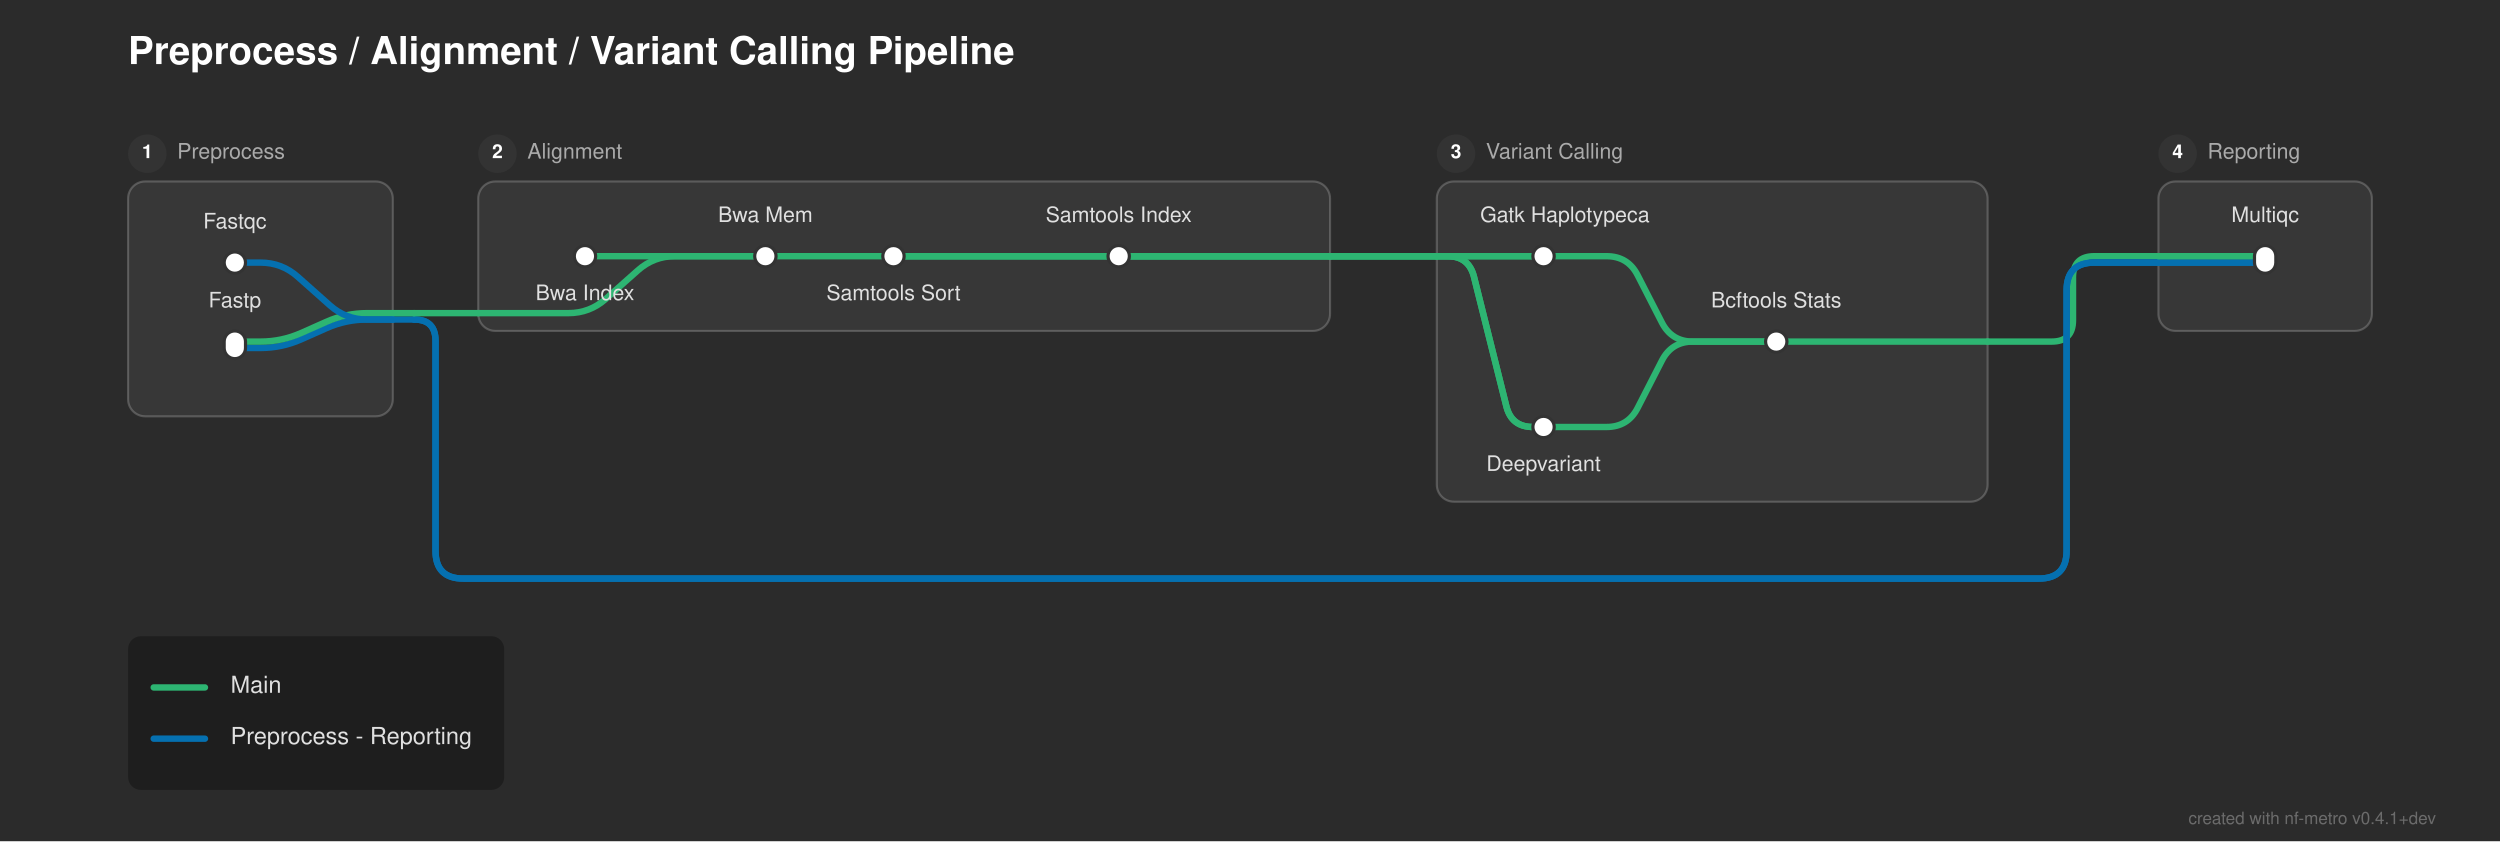
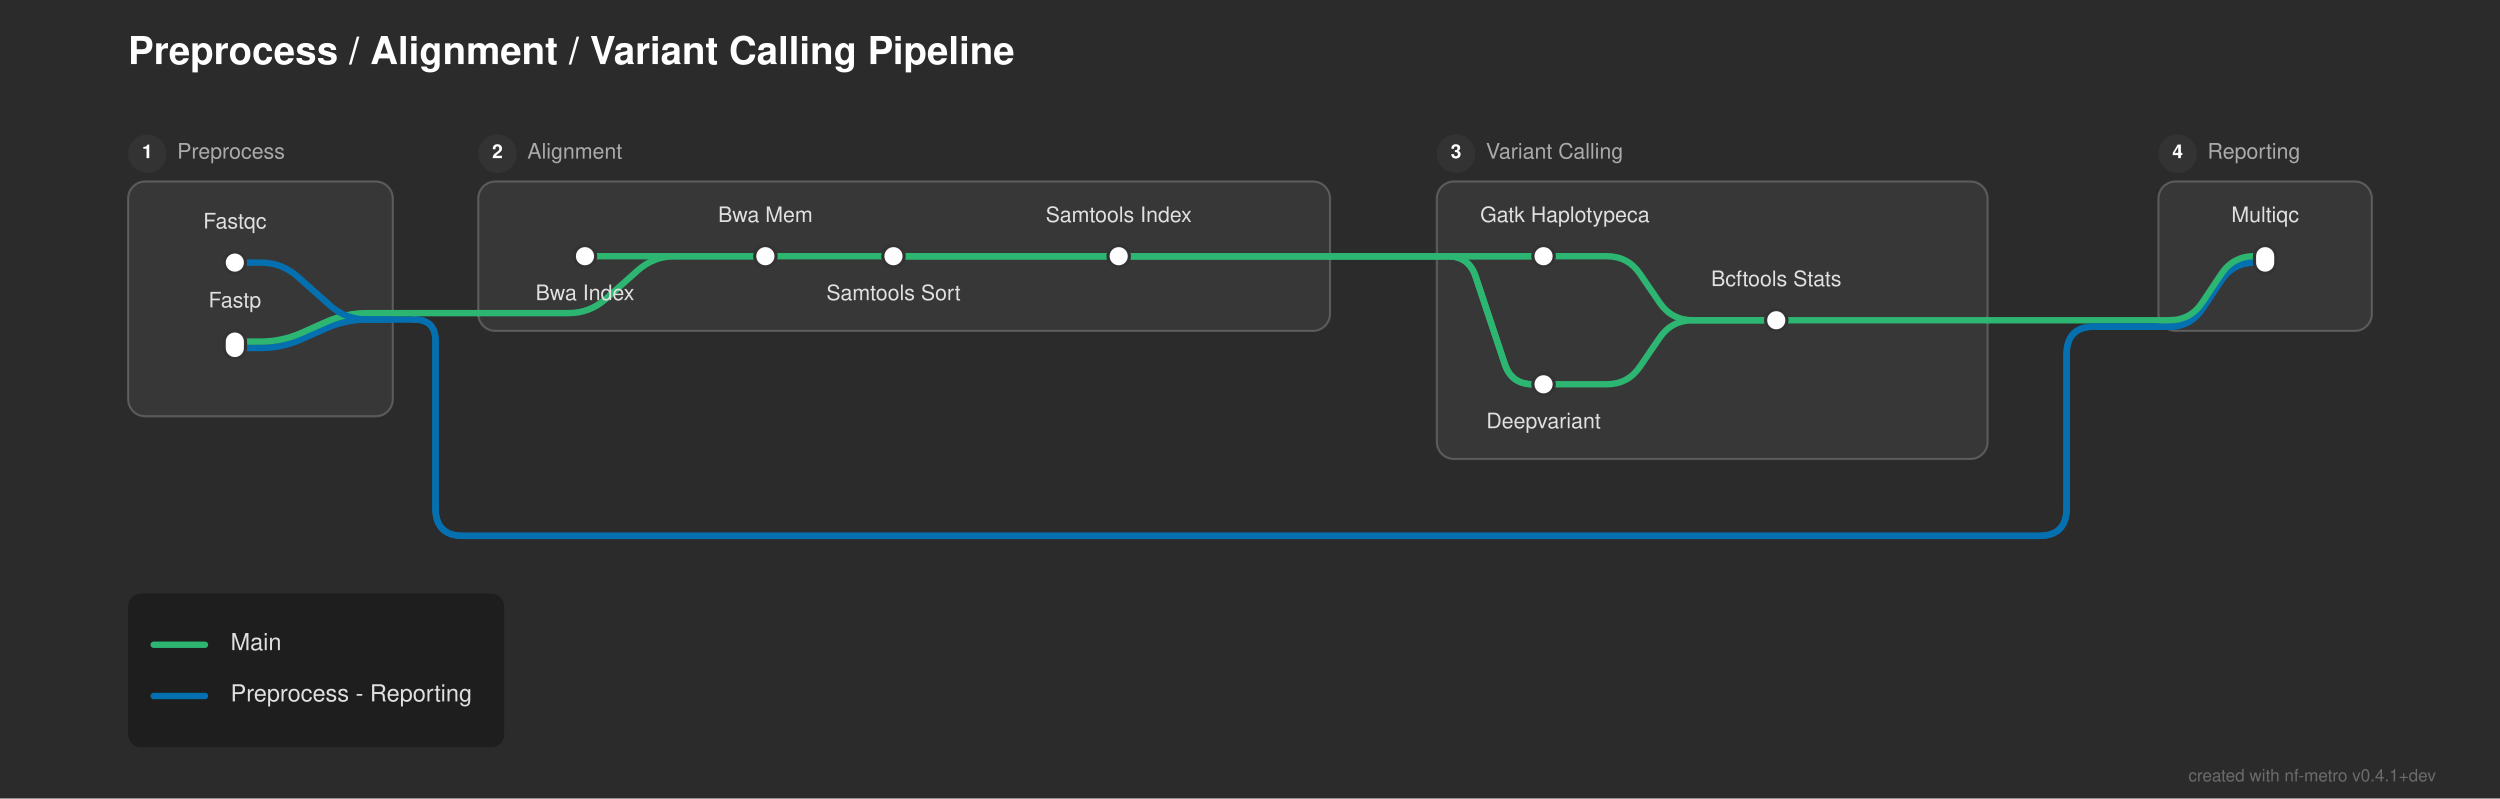
- <svg xmlns="http://www.w3.org/2000/svg" width="1171" height="394" viewBox="0 0 1171 394">
+ <svg xmlns="http://www.w3.org/2000/svg" width="1171" height="374" viewBox="0 0 1171 374">
  <defs>
</defs>
-   <rect x="0" y="0" width="1171" height="394" fill="#2b2b2b" />
+   <rect x="0" y="0" width="1171" height="374" fill="#2b2b2b" />
  <text x="60.0" y="30.0" font-size="18.0" fill="#ffffff" font-family="'Helvetica Neue', Helvetica, Arial, sans-serif" font-weight="bold">Preprocess / Alignment / Variant Calling Pipeline</text>
  <rect x="60.0" y="85.0" width="124.0" height="110.0" rx="8" ry="8" fill="rgba(255, 255, 255, 0.06)" stroke="rgba(255, 255, 255, 0.2)" stroke-width="1.0" />
  <circle cx="69.0" cy="72.0" r="9" fill="#333333" />
  <text x="69.0" y="72.0" font-size="9" fill="#ffffff" font-family="'Helvetica Neue', Helvetica, Arial, sans-serif" font-weight="bold" text-anchor="middle" dominant-baseline="central">1</text>
  <text x="83.0" y="72.0" font-size="10.0" fill="#aaaaaa" font-family="'Helvetica Neue', Helvetica, Arial, sans-serif" dominant-baseline="central">Preprocess</text>
  <rect x="224.0" y="85.0" width="399.0" height="70.0" rx="8" ry="8" fill="rgba(255, 255, 255, 0.06)" stroke="rgba(255, 255, 255, 0.2)" stroke-width="1.0" />
  <circle cx="233.0" cy="72.0" r="9" fill="#333333" />
  <text x="233.0" y="72.0" font-size="9" fill="#ffffff" font-family="'Helvetica Neue', Helvetica, Arial, sans-serif" font-weight="bold" text-anchor="middle" dominant-baseline="central">2</text>
  <text x="247.0" y="72.0" font-size="10.0" fill="#aaaaaa" font-family="'Helvetica Neue', Helvetica, Arial, sans-serif" dominant-baseline="central">Alignment</text>
-   <rect x="673.0" y="85.0" width="258.0" height="150.0" rx="8" ry="8" fill="rgba(255, 255, 255, 0.06)" stroke="rgba(255, 255, 255, 0.2)" stroke-width="1.0" />
+   <rect x="673.0" y="85.0" width="258.0" height="130.0" rx="8" ry="8" fill="rgba(255, 255, 255, 0.06)" stroke="rgba(255, 255, 255, 0.2)" stroke-width="1.0" />
  <circle cx="682.0" cy="72.0" r="9" fill="#333333" />
  <text x="682.0" y="72.0" font-size="9" fill="#ffffff" font-family="'Helvetica Neue', Helvetica, Arial, sans-serif" font-weight="bold" text-anchor="middle" dominant-baseline="central">3</text>
  <text x="696.0" y="72.0" font-size="10.0" fill="#aaaaaa" font-family="'Helvetica Neue', Helvetica, Arial, sans-serif" dominant-baseline="central">Variant Calling</text>
  <rect x="1011.0" y="85.0" width="100.0" height="70.0" rx="8" ry="8" fill="rgba(255, 255, 255, 0.06)" stroke="rgba(255, 255, 255, 0.2)" stroke-width="1.0" />
  <circle cx="1020.0" cy="72.0" r="9" fill="#333333" />
  <text x="1020.0" y="72.0" font-size="9" fill="#ffffff" font-family="'Helvetica Neue', Helvetica, Arial, sans-serif" font-weight="bold" text-anchor="middle" dominant-baseline="central">4</text>
  <text x="1034.0" y="72.0" font-size="10.0" fill="#aaaaaa" font-family="'Helvetica Neue', Helvetica, Arial, sans-serif" dominant-baseline="central">Reporting</text>
-   <path d="M723.0,200.0 L752.5,200.0 Q762.5,200.0,767.061,191.101 L778.439,168.899 Q783.0,160.0,793.0,160.0 L832.0,160.0" stroke="#2db572" stroke-width="3.0" fill="none" stroke-linecap="round" stroke-linejoin="round" />
+   <path d="M723.0,180.0 L752.5,180.0 Q762.5,180.0,768.142,171.744 L777.358,158.256 Q783.0,150.0,793.0,150.0 L832.0,150.0" stroke="#2db572" stroke-width="3.0" fill="none" stroke-linecap="round" stroke-linejoin="round" />
  <path d="M110.0,163.0 L122.0,163.0 Q132.0,163.0,141.138,158.939 L152.862,153.728 Q162.0,149.667,172.0,149.667 L184.0,149.667" stroke="#0570b0" stroke-width="3.0" fill="none" stroke-linecap="round" stroke-linejoin="round" />
-   <path d="M832.0,160.0 L931.0,160.0" stroke="#2db572" stroke-width="3.0" stroke-linecap="round" />
  <path d="M110.0,160.0 L122.0,160.0 Q132.0,160.0,141.138,155.939 L152.862,150.728 Q162.0,146.667,172.0,146.667 L184.0,146.667" stroke="#2db572" stroke-width="3.0" fill="none" stroke-linecap="round" stroke-linejoin="round" />
-   <path d="M931.0,160.0 L961.0,160.0 Q971.0,160.0,971.0,150.0 L971.0,130.0 Q971.0,120.0,981.0,120.0 L1011.0,120.0" stroke="#2db572" stroke-width="3.0" fill="none" stroke-linecap="round" stroke-linejoin="round" />
+   <path d="M1011.0,153.0 L1016.0,153.0 Q1026.0,153.0,1031.547,144.679 L1040.453,131.321 Q1046.0,123.0,1056.0,123.0 L1061.0,123.0" stroke="#0570b0" stroke-width="3.0" fill="none" stroke-linecap="round" stroke-linejoin="round" />
+   <path d="M1011.0,153.0 L1016.0,153.0 Q1026.0,153.0,1031.547,144.679 L1040.453,131.321 Q1046.0,123.0,1056.0,123.0 L1061.0,123.0" stroke="#0570b0" stroke-width="3.0" fill="none" stroke-linecap="round" stroke-linejoin="round" />
+   <path d="M832.0,150.0 L931.0,150.0" stroke="#2db572" stroke-width="3.0" stroke-linecap="round" />
+   <path d="M1011.0,150.0 L1016.0,150.0 Q1026.0,150.0,1031.547,141.679 L1040.453,128.321 Q1046.0,120.0,1056.0,120.0 L1061.0,120.0" stroke="#2db572" stroke-width="3.0" fill="none" stroke-linecap="round" stroke-linejoin="round" />
+   <path d="M931.0,150.0 L1011.0,150.0" stroke="#2db572" stroke-width="3.0" stroke-linecap="round" />
  <path d="M184.0,149.667 L194.0,149.667" stroke="#0570b0" stroke-width="3.0" stroke-linecap="round" />
-   <path d="M194.0,149.667 L194.0,149.667 Q204.0,149.667,204.0,159.667 L204.0,258.0 Q204.0,271.0,217.0,271.0 L955.0,271.0 Q968.0,271.0,968.0,258.0 L968.0,136.0 Q968.0,123.0,981.0,123.0 L1011.0,123.0" stroke="#0570b0" stroke-width="3.0" fill="none" stroke-linecap="round" stroke-linejoin="round" />
-   <path d="M194.0,149.667 L194.0,149.667 Q204.0,149.667,204.0,159.667 L204.0,258.0 Q204.0,271.0,217.0,271.0 L955.0,271.0 Q968.0,271.0,968.0,258.0 L968.0,136.0 Q968.0,123.0,981.0,123.0 L1011.0,123.0" stroke="#0570b0" stroke-width="3.0" fill="none" stroke-linecap="round" stroke-linejoin="round" />
+   <path d="M194.0,149.667 L194.0,149.667 Q204.0,149.667,204.0,159.667 L204.0,238.0 Q204.0,251.0,217.0,251.0 L955.0,251.0 Q968.0,251.0,968.0,238.0 L968.0,166.0 Q968.0,153.0,981.0,153.0 L1011.0,153.0" stroke="#0570b0" stroke-width="3.0" fill="none" stroke-linecap="round" stroke-linejoin="round" />
+   <path d="M194.0,149.667 L194.0,149.667 Q204.0,149.667,204.0,159.667 L204.0,238.0 Q204.0,251.0,217.0,251.0 L955.0,251.0 Q968.0,251.0,968.0,238.0 L968.0,166.0 Q968.0,153.0,981.0,153.0 L1011.0,153.0" stroke="#0570b0" stroke-width="3.0" fill="none" stroke-linecap="round" stroke-linejoin="round" />
  <path d="M224.0,146.667 L266.25,146.667 Q276.25,146.667,283.724,140.023 L298.776,126.644 Q306.25,120.0,316.25,120.0 L358.5,120.0" stroke="#2db572" stroke-width="3.0" fill="none" stroke-linecap="round" stroke-linejoin="round" />
  <path d="M184.0,146.667 L194.0,146.667" stroke="#2db572" stroke-width="3.0" stroke-linecap="round" />
  <path d="M194.0,146.667 L224.0,146.667" stroke="#2db572" stroke-width="3.0" stroke-linecap="round" />
  <path d="M110.0,123.0 L122.0,123.0 Q132.0,123.0,139.474,129.644 L154.526,143.023 Q162.0,149.667,172.0,149.667 L184.0,149.667" stroke="#0570b0" stroke-width="3.0" fill="none" stroke-linecap="round" stroke-linejoin="round" />
-   <path d="M1011.0,123.0 L1061.0,123.0" stroke="#0570b0" stroke-width="3.0" stroke-linecap="round" />
-   <path d="M1011.0,123.0 L1061.0,123.0" stroke="#0570b0" stroke-width="3.0" stroke-linecap="round" />
  <path d="M274.0,120.0 L358.5,120.0" stroke="#2db572" stroke-width="3.0" stroke-linecap="round" />
  <path d="M358.5,120.0 L418.5,120.0" stroke="#2db572" stroke-width="3.0" stroke-linecap="round" />
  <path d="M418.5,120.0 L524.0,120.0" stroke="#2db572" stroke-width="3.0" stroke-linecap="round" />
-   <path d="M723.0,120.0 L752.5,120.0 Q762.5,120.0,767.061,128.899 L778.439,151.101 Q783.0,160.0,793.0,160.0 L832.0,160.0" stroke="#2db572" stroke-width="3.0" fill="none" stroke-linecap="round" stroke-linejoin="round" />
-   <path d="M1011.0,120.0 L1061.0,120.0" stroke="#2db572" stroke-width="3.0" stroke-linecap="round" />
+   <path d="M723.0,120.0 L752.5,120.0 Q762.5,120.0,768.142,128.256 L777.358,141.744 Q783.0,150.0,793.0,150.0 L832.0,150.0" stroke="#2db572" stroke-width="3.0" fill="none" stroke-linecap="round" stroke-linejoin="round" />
  <path d="M418.5,120.0 L623.0,120.0" stroke="#2db572" stroke-width="3.0" stroke-linecap="round" />
  <path d="M673.0,120.0 L723.0,120.0" stroke="#2db572" stroke-width="3.0" stroke-linecap="round" />
  <path d="M418.5,120.0 L623.0,120.0" stroke="#2db572" stroke-width="3.0" stroke-linecap="round" />
-   <path d="M673.0,120.0 L678.0,120.0 Q688.0,120.0,690.425,129.701 L705.575,190.299 Q708.0,200.0,718.0,200.0 L723.0,200.0" stroke="#2db572" stroke-width="3.0" fill="none" stroke-linecap="round" stroke-linejoin="round" />
+   <path d="M673.0,120.0 L678.0,120.0 Q688.0,120.0,691.162,129.487 L704.838,170.513 Q708.0,180.0,718.0,180.0 L723.0,180.0" stroke="#2db572" stroke-width="3.0" fill="none" stroke-linecap="round" stroke-linejoin="round" />
  <path d="M524.0,120.0 L623.0,120.0" stroke="#2db572" stroke-width="3.0" stroke-linecap="round" />
  <path d="M673.0,120.0 L723.0,120.0" stroke="#2db572" stroke-width="3.0" stroke-linecap="round" />
  <path d="M524.0,120.0 L623.0,120.0" stroke="#2db572" stroke-width="3.0" stroke-linecap="round" />
-   <path d="M673.0,120.0 L678.0,120.0 Q688.0,120.0,690.425,129.701 L705.575,190.299 Q708.0,200.0,718.0,200.0 L723.0,200.0" stroke="#2db572" stroke-width="3.0" fill="none" stroke-linecap="round" stroke-linejoin="round" />
+   <path d="M673.0,120.0 L678.0,120.0 Q688.0,120.0,691.162,129.487 L704.838,170.513 Q708.0,180.0,718.0,180.0 L723.0,180.0" stroke="#2db572" stroke-width="3.0" fill="none" stroke-linecap="round" stroke-linejoin="round" />
  <path d="M623.0,120.0 L673.0,120.0" stroke="#2db572" stroke-width="3.0" stroke-linecap="round" />
  <path d="M623.0,120.0 L673.0,120.0" stroke="#2db572" stroke-width="3.0" stroke-linecap="round" />
  <path d="M623.0,120.0 L673.0,120.0" stroke="#2db572" stroke-width="3.0" stroke-linecap="round" />
  <path d="M623.0,120.0 L673.0,120.0" stroke="#2db572" stroke-width="3.0" stroke-linecap="round" />
  <rect x="105.0" y="118.0" width="10.0" height="10.0" rx="5.0" ry="5.0" fill="#ffffff" stroke="#333333" stroke-width="1.5" />
  <rect x="105.0" y="155.0" width="10.0" height="13.0" rx="5.0" ry="5.0" fill="#ffffff" stroke="#333333" stroke-width="1.5" />
  <rect x="269.0" y="115.0" width="10.0" height="10.0" rx="5.0" ry="5.0" fill="#ffffff" stroke="#333333" stroke-width="1.5" />
  <rect x="353.5" y="115.0" width="10.0" height="10.0" rx="5.0" ry="5.0" fill="#ffffff" stroke="#333333" stroke-width="1.5" />
  <rect x="413.5" y="115.0" width="10.0" height="10.0" rx="5.0" ry="5.0" fill="#ffffff" stroke="#333333" stroke-width="1.5" />
  <rect x="519.0" y="115.0" width="10.0" height="10.0" rx="5.0" ry="5.0" fill="#ffffff" stroke="#333333" stroke-width="1.5" />
  <rect x="718.0" y="115.0" width="10.0" height="10.0" rx="5.0" ry="5.0" fill="#ffffff" stroke="#333333" stroke-width="1.5" />
-   <rect x="718.0" y="195.0" width="10.0" height="10.0" rx="5.0" ry="5.0" fill="#ffffff" stroke="#333333" stroke-width="1.5" />
-   <rect x="827.0" y="155.0" width="10.0" height="10.0" rx="5.0" ry="5.0" fill="#ffffff" stroke="#333333" stroke-width="1.5" />
+   <rect x="718.0" y="175.0" width="10.0" height="10.0" rx="5.0" ry="5.0" fill="#ffffff" stroke="#333333" stroke-width="1.5" />
+   <rect x="827.0" y="145.0" width="10.0" height="10.0" rx="5.0" ry="5.0" fill="#ffffff" stroke="#333333" stroke-width="1.5" />
  <rect x="1056.0" y="115.0" width="10.0" height="13.0" rx="5.0" ry="5.0" fill="#ffffff" stroke="#333333" stroke-width="1.5" />
  <text x="733.0" y="104.0" font-size="10.0" fill="#e0e0e0" font-family="'Helvetica Neue', Helvetica, Arial, sans-serif" text-anchor="middle" dominant-baseline="auto">Gatk Haplotypeca</text>
  <text x="274.0" y="136.0" font-size="10.0" fill="#e0e0e0" font-family="'Helvetica Neue', Helvetica, Arial, sans-serif" text-anchor="middle" dominant-baseline="hanging">Bwa Index</text>
-   <text x="723.0" y="216.0" font-size="10.0" fill="#e0e0e0" font-family="'Helvetica Neue', Helvetica, Arial, sans-serif" text-anchor="middle" dominant-baseline="hanging">Deepvariant</text>
+   <text x="723.0" y="196.0" font-size="10.0" fill="#e0e0e0" font-family="'Helvetica Neue', Helvetica, Arial, sans-serif" text-anchor="middle" dominant-baseline="hanging">Deepvariant</text>
  <text x="110.0" y="107.0" font-size="10.0" fill="#e0e0e0" font-family="'Helvetica Neue', Helvetica, Arial, sans-serif" text-anchor="middle" dominant-baseline="auto">Fastqc</text>
  <text x="1061.0" y="104.0" font-size="10.0" fill="#e0e0e0" font-family="'Helvetica Neue', Helvetica, Arial, sans-serif" text-anchor="middle" dominant-baseline="auto">Multiqc</text>
  <text x="110.0" y="144.0" font-size="10.0" fill="#e0e0e0" font-family="'Helvetica Neue', Helvetica, Arial, sans-serif" text-anchor="middle" dominant-baseline="auto">Fastp</text>
  <text x="358.5" y="104.0" font-size="10.0" fill="#e0e0e0" font-family="'Helvetica Neue', Helvetica, Arial, sans-serif" text-anchor="middle" dominant-baseline="auto">Bwa Mem</text>
-   <text x="832.0" y="144.0" font-size="10.0" fill="#e0e0e0" font-family="'Helvetica Neue', Helvetica, Arial, sans-serif" text-anchor="middle" dominant-baseline="auto">Bcftools Stats</text>
+   <text x="832.0" y="134.0" font-size="10.0" fill="#e0e0e0" font-family="'Helvetica Neue', Helvetica, Arial, sans-serif" text-anchor="middle" dominant-baseline="auto">Bcftools Stats</text>
  <text x="418.5" y="136.0" font-size="10.0" fill="#e0e0e0" font-family="'Helvetica Neue', Helvetica, Arial, sans-serif" text-anchor="middle" dominant-baseline="hanging">Samtools Sort</text>
  <text x="524.0" y="104.0" font-size="10.0" fill="#e0e0e0" font-family="'Helvetica Neue', Helvetica, Arial, sans-serif" text-anchor="middle" dominant-baseline="auto">Samtools Index</text>
-   <rect x="60.0" y="298.0" width="176.16" height="72.0" rx="6" ry="6" fill="rgba(0, 0, 0, 0.3)" />
-   <path d="M72.0,322.0 L96.0,322.0" stroke="#2db572" stroke-width="3.0" stroke-linecap="round" />
-   <text x="108.0" y="322.0" font-size="11.0" fill="#e0e0e0" font-family="'Helvetica Neue', Helvetica, Arial, sans-serif" dominant-baseline="central">Main</text>
-   <path d="M72.0,346.0 L96.0,346.0" stroke="#0570b0" stroke-width="3.0" stroke-linecap="round" />
-   <text x="108.0" y="346.0" font-size="11.0" fill="#e0e0e0" font-family="'Helvetica Neue', Helvetica, Arial, sans-serif" dominant-baseline="central">Preprocess - Reporting</text>
-   <text x="1141.0" y="386.0" font-size="8" fill="rgba(150, 150, 150, 0.6)" font-family="'Helvetica Neue', Helvetica, Arial, sans-serif" text-anchor="end">created with nf-metro v0.4.1+dev</text>
+   <rect x="60.0" y="278.0" width="176.16" height="72.0" rx="6" ry="6" fill="rgba(0, 0, 0, 0.3)" />
+   <path d="M72.0,302.0 L96.0,302.0" stroke="#2db572" stroke-width="3.0" stroke-linecap="round" />
+   <text x="108.0" y="302.0" font-size="11.0" fill="#e0e0e0" font-family="'Helvetica Neue', Helvetica, Arial, sans-serif" dominant-baseline="central">Main</text>
+   <path d="M72.0,326.0 L96.0,326.0" stroke="#0570b0" stroke-width="3.0" stroke-linecap="round" />
+   <text x="108.0" y="326.0" font-size="11.0" fill="#e0e0e0" font-family="'Helvetica Neue', Helvetica, Arial, sans-serif" dominant-baseline="central">Preprocess - Reporting</text>
+   <text x="1141.0" y="366.0" font-size="8" fill="rgba(150, 150, 150, 0.6)" font-family="'Helvetica Neue', Helvetica, Arial, sans-serif" text-anchor="end">created with nf-metro v0.4.1+dev</text>
</svg>
